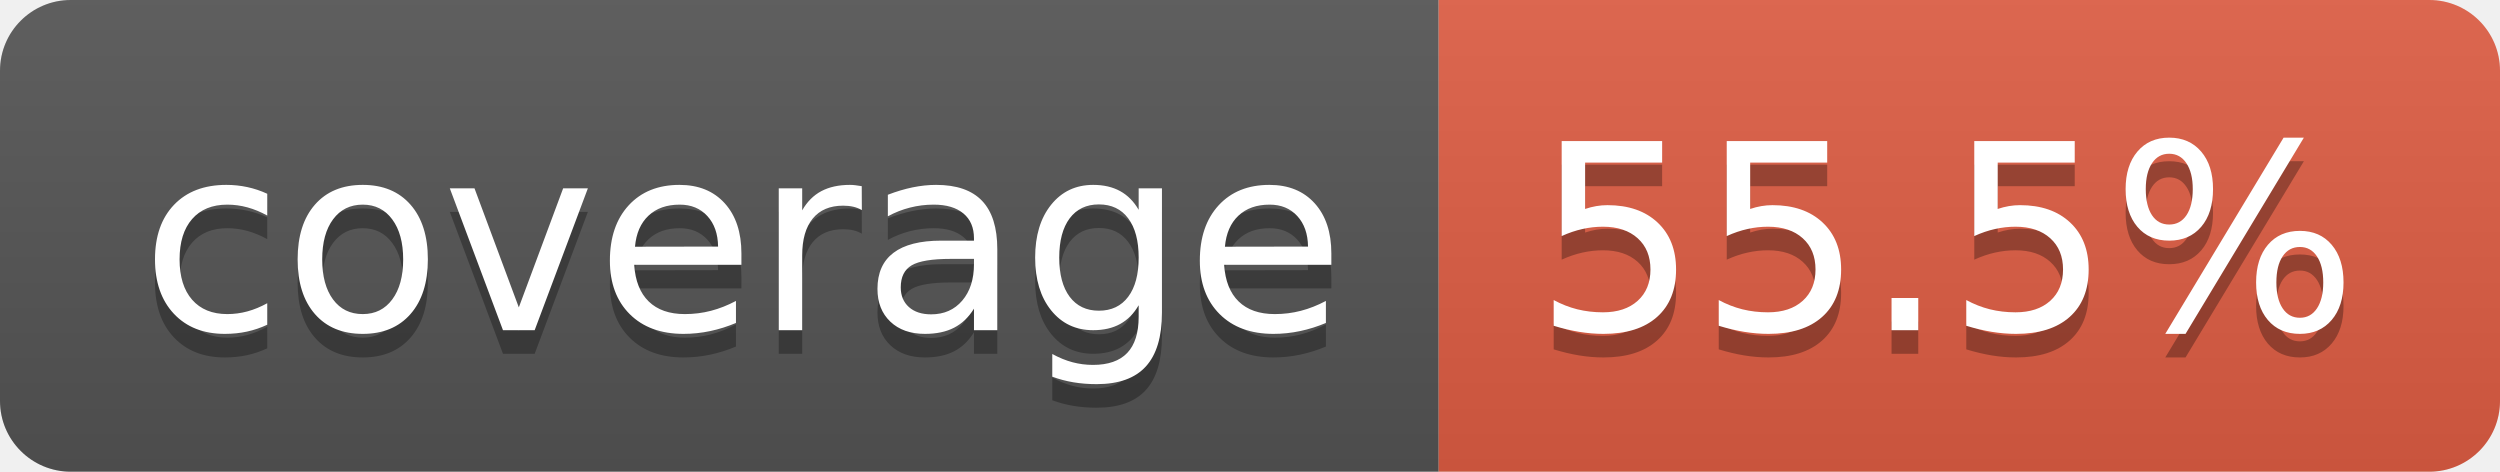
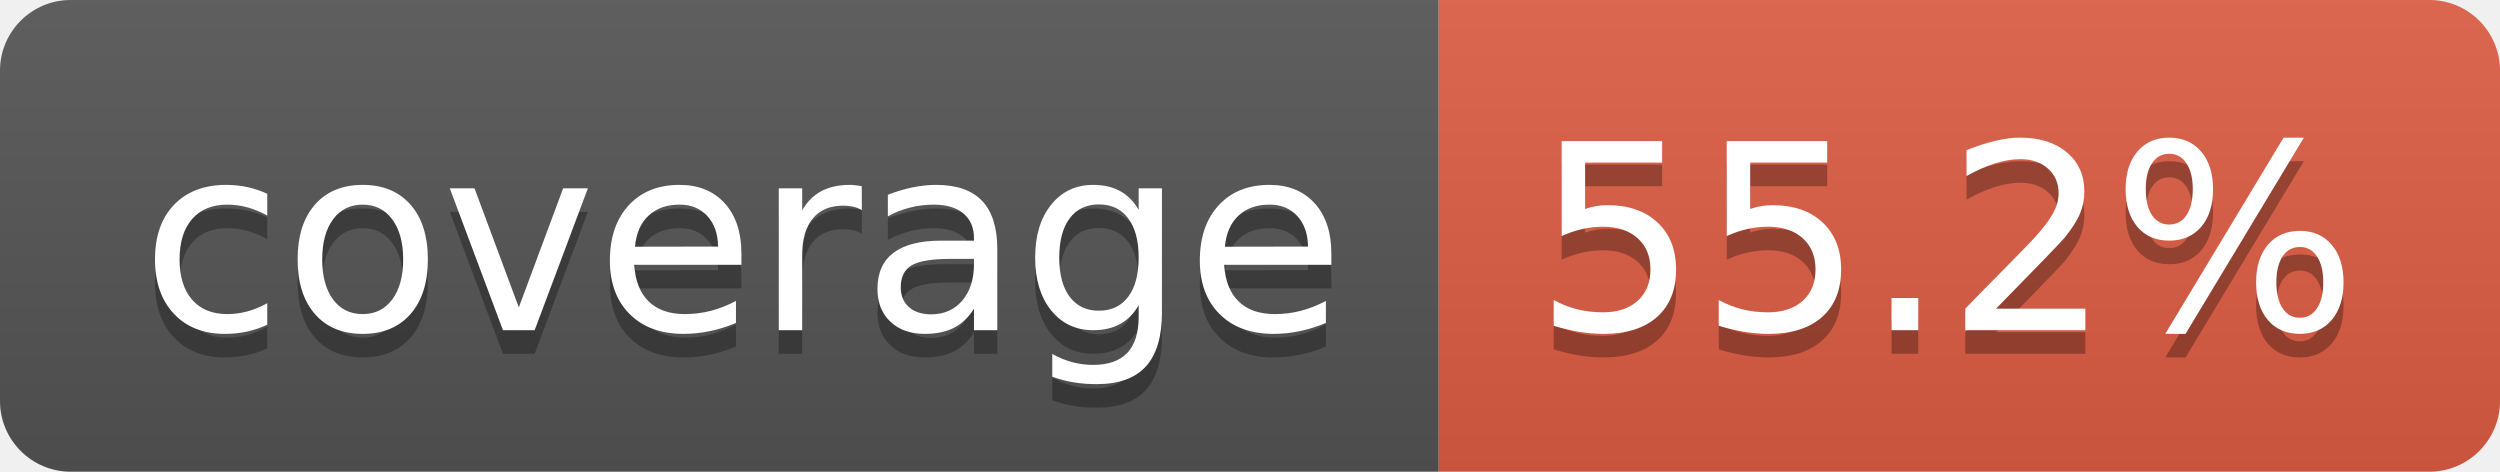
- <svg xmlns="http://www.w3.org/2000/svg" width="106" height="20" role="img" aria-label="coverage: 55.5%">
+ <svg xmlns="http://www.w3.org/2000/svg" width="106" height="20" role="img" aria-label="coverage: 55.2%">
  <linearGradient id="s" x2="0" y2="100%">
    <stop offset="0" stop-color="#bbb" stop-opacity=".1" />
    <stop offset="1" stop-opacity=".1" />
  </linearGradient>
  <clipPath id="r">
    <rect width="106" height="20" rx="3" fill="#fff" />
  </clipPath>
  <g clip-path="url(#r)">
    <rect width="61" height="20" fill="#555" />
    <rect x="61" width="45" height="20" fill="#e05d44" />
    <rect width="106" height="20" fill="url(#s)" />
  </g>
  <g fill="#fff" text-anchor="middle" font-family="Verdana,Geneva,DejaVu Sans,sans-serif" text-rendering="geometricPrecision" font-size="110">
    <text aria-hidden="true" x="315" y="150" fill="#010101" fill-opacity=".3" transform="scale(.1)" textLength="510">coverage</text>
    <text x="315" y="140" transform="scale(.1)" fill="#fff" textLength="510">coverage</text>
-     <text aria-hidden="true" x="825" y="150" fill="#010101" fill-opacity=".3" transform="scale(.1)" textLength="350">55.5%</text>
-     <text x="825" y="140" transform="scale(.1)" fill="#fff" textLength="350">55.5%</text>
+     <text aria-hidden="true" x="825" y="150" fill="#010101" fill-opacity=".3" transform="scale(.1)" textLength="350">55.2%</text>
+     <text x="825" y="140" transform="scale(.1)" fill="#fff" textLength="350">55.2%</text>
  </g>
</svg>
